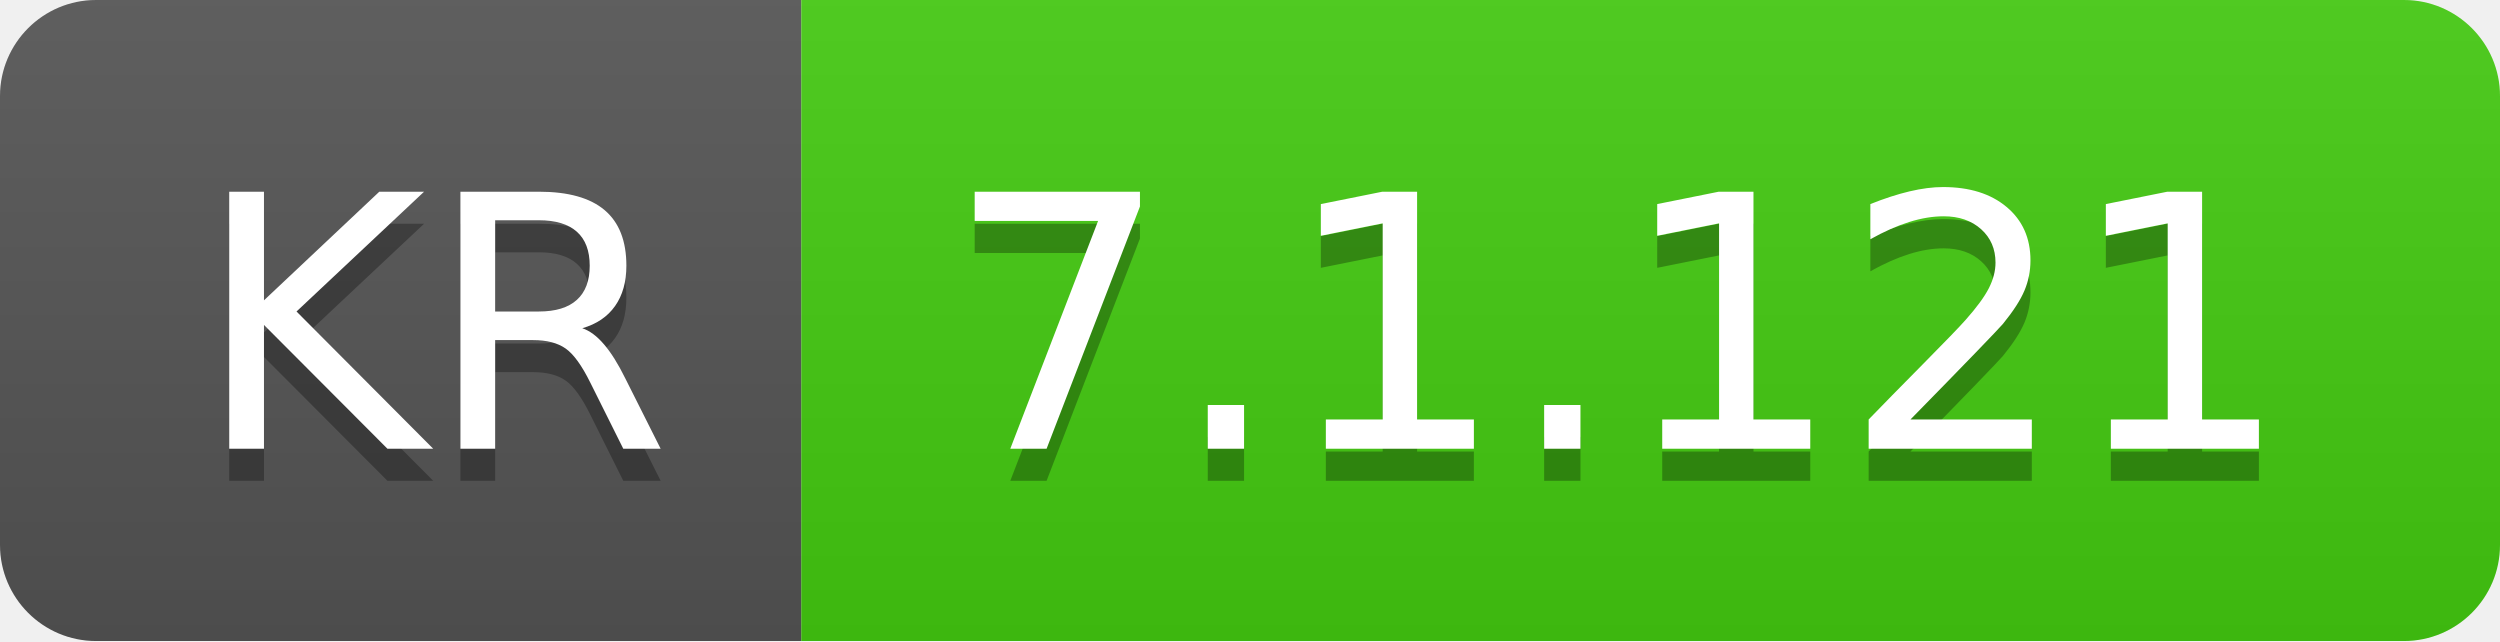
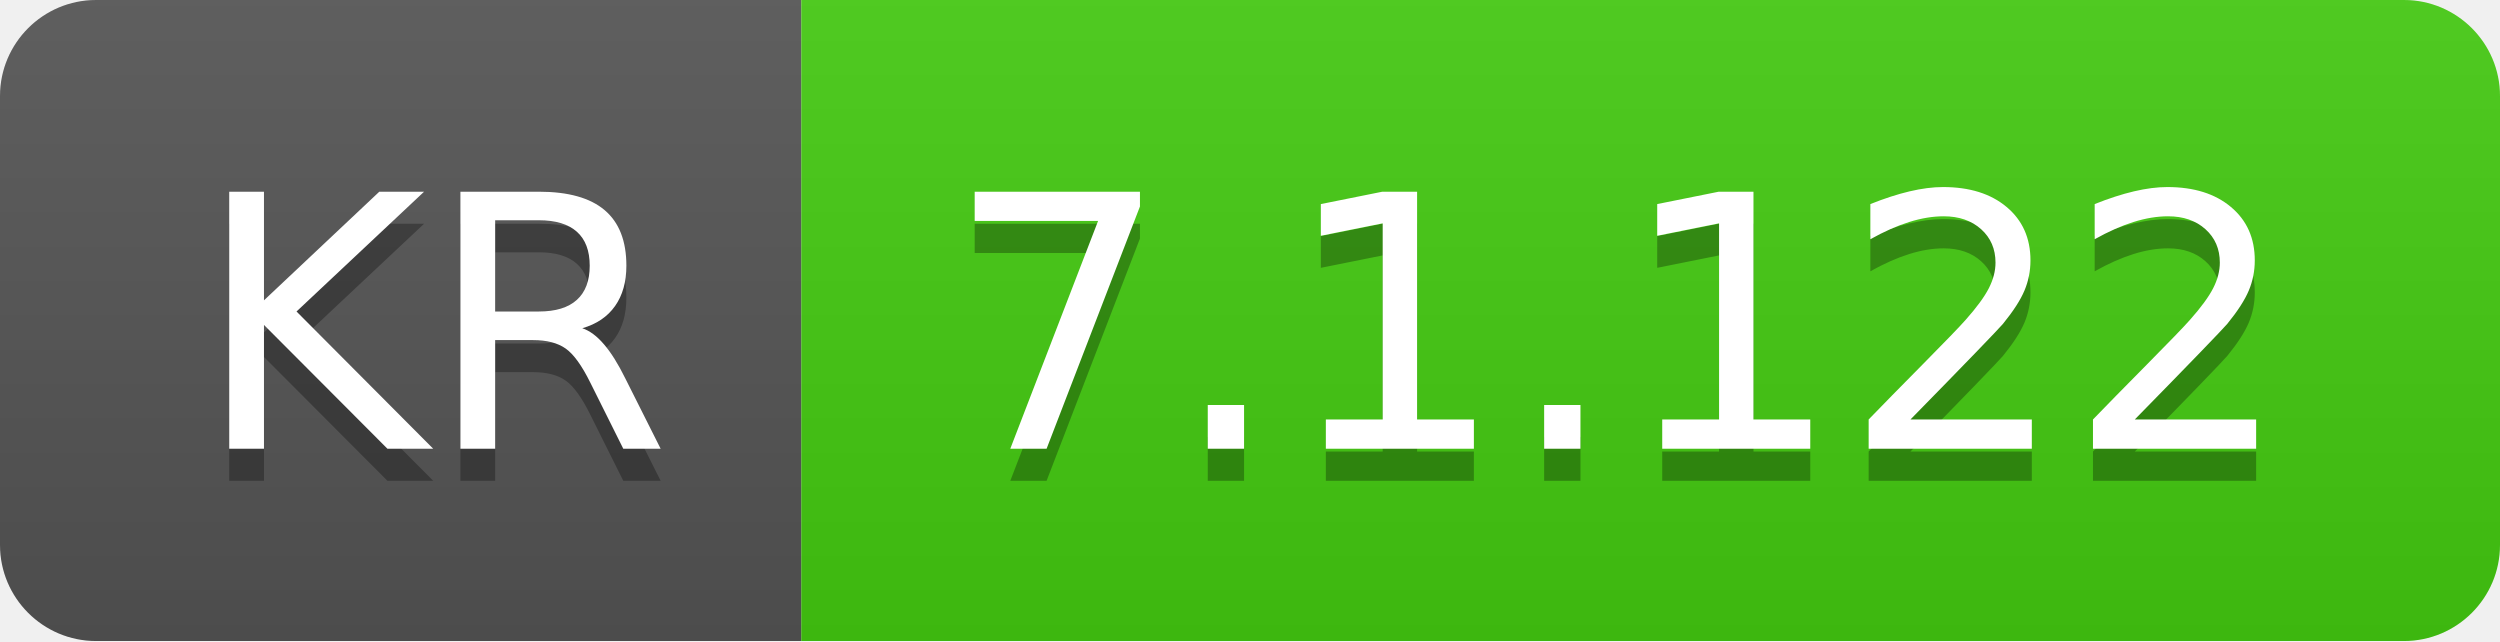
- <svg xmlns="http://www.w3.org/2000/svg" width="78" height="20" role="img" aria-label="KR: 7.1.121">
+ <svg xmlns="http://www.w3.org/2000/svg" width="78" height="20" role="img" aria-label="KR: 7.1.122">
  <linearGradient id="s" x2="0" y2="100%">
    <stop offset="0" stop-color="#bbb" stop-opacity=".1" />
    <stop offset="1" stop-opacity=".1" />
  </linearGradient>
  <clipPath id="r">
    <rect width="78" height="20" rx="3" fill="#fff" />
  </clipPath>
  <g clip-path="url(#r)">
    <rect width="25" height="20" fill="#555" />
    <rect x="25" width="53" height="20" fill="#4c1" />
    <rect width="78" height="20" fill="url(#s)" />
  </g>
  <g fill="#fff" text-anchor="middle" font-family="Verdana,Geneva,DejaVu Sans,sans-serif" text-rendering="geometricPrecision" font-size="110">
    <text aria-hidden="true" x="135" y="150" fill="#010101" fill-opacity=".3" transform="scale(.1)" textLength="150">KR</text>
    <text x="135" y="140" transform="scale(.1)" fill="#fff" textLength="150">KR</text>
-     <text aria-hidden="true" x="505" y="150" fill="#010101" fill-opacity=".3" transform="scale(.1)" textLength="430">7.1.121</text>
-     <text x="505" y="140" transform="scale(.1)" fill="#fff" textLength="430">7.1.121</text>
+     <text aria-hidden="true" x="505" y="150" fill="#010101" fill-opacity=".3" transform="scale(.1)" textLength="430">7.1.122</text>
+     <text x="505" y="140" transform="scale(.1)" fill="#fff" textLength="430">7.1.122</text>
  </g>
</svg>
